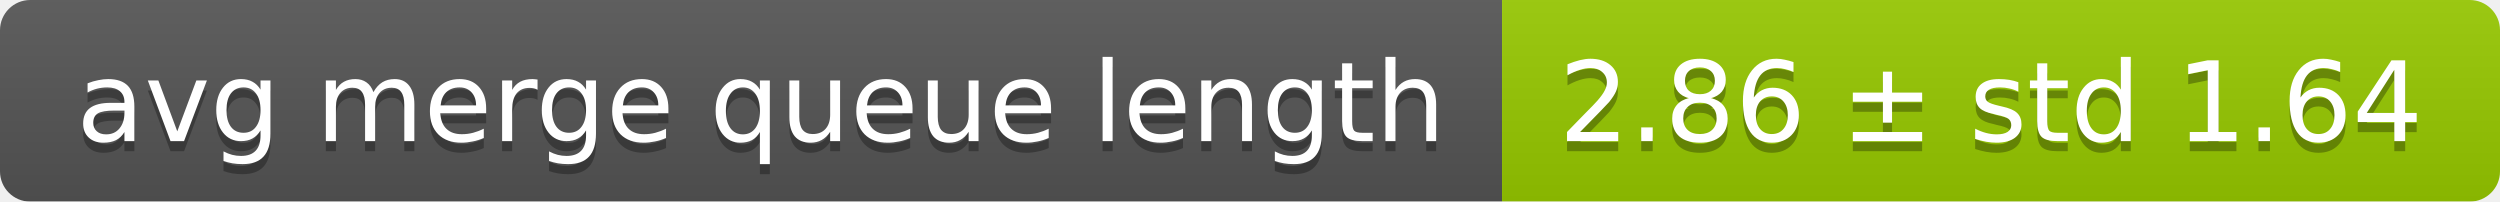
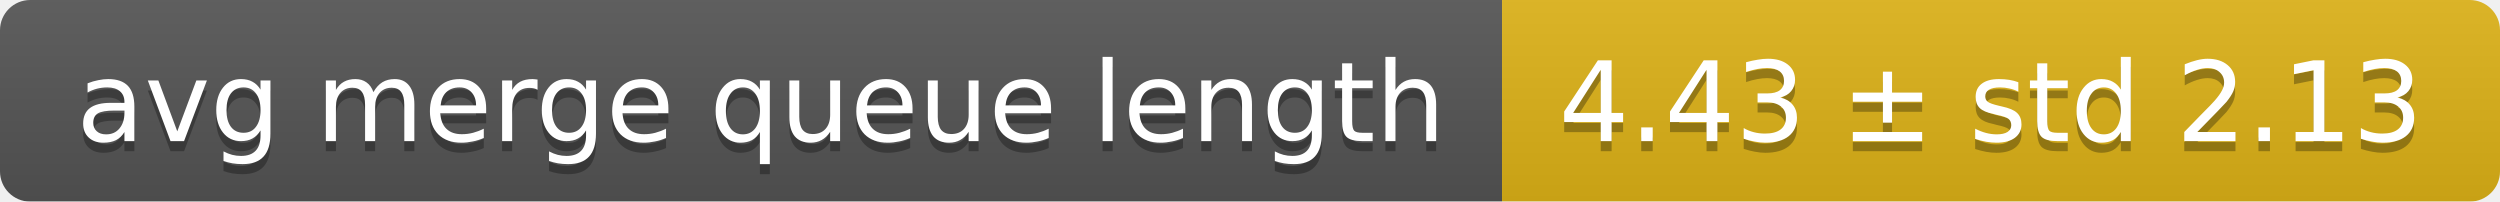
<svg xmlns="http://www.w3.org/2000/svg" width="248" height="20">
  <linearGradient id="smooth" x2="0" y2="100%">
    <stop offset="0" stop-color="#bbb" stop-opacity=".1" />
    <stop offset="1" stop-opacity=".1" />
  </linearGradient>
  <mask id="round">
    <rect width="248" height="20" rx="3" fill="#fff" />
  </mask>
  <g mask="url(#round)">
    <rect width="149" height="20" fill="#555" />
-     <rect x="149" width="99" height="20" fill="#97ca00" />
+     <rect x="149" width="99" height="20" fill="#dfb317" />
    <rect width="248" height="20" fill="url(#smooth)" />
  </g>
  <g fill="#fff" text-anchor="middle" font-family="DejaVu Sans,Verdana,Geneva,sans-serif" font-size="11">
    <text x="75.5" y="15" fill="#010101" fill-opacity=".3">avg merge queue length</text>
    <text x="75.5" y="14">avg merge queue length</text>
-     <text x="197.5" y="15" fill="#010101" fill-opacity=".3">2.86 ± std 1.64</text>
-     <text x="197.5" y="14">2.86 ± std 1.64</text>
+     <text x="197.5" y="15" fill="#010101" fill-opacity=".3">4.43 ± std 2.13</text>
+     <text x="197.5" y="14">4.43 ± std 2.13</text>
  </g>
</svg>
